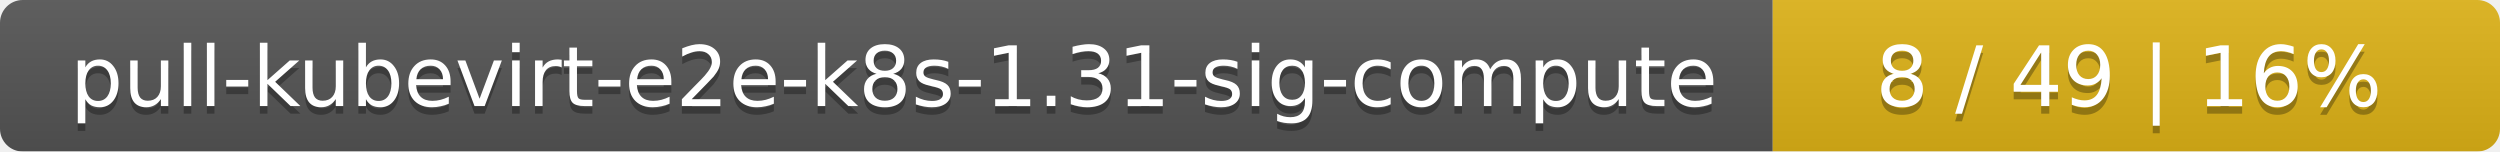
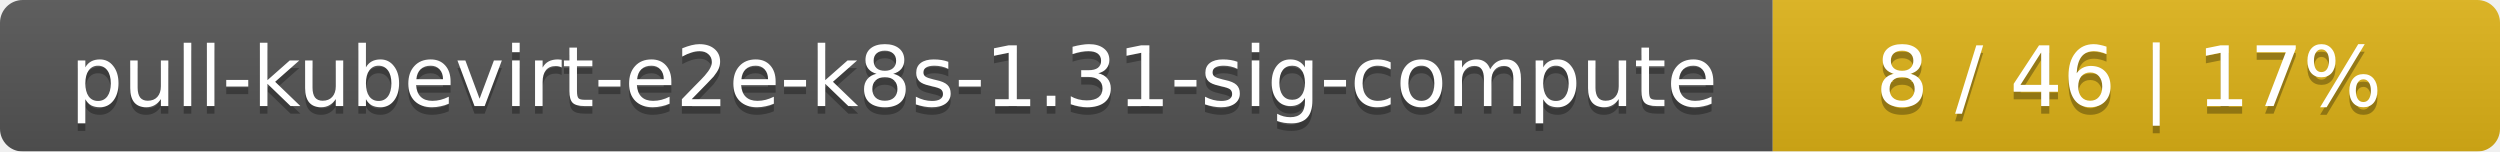
<svg xmlns="http://www.w3.org/2000/svg" width="330" height="20">
  <linearGradient id="smooth" x2="0" y2="100%">
    <stop offset="0" stop-color="#bbb" stop-opacity=".1" />
    <stop offset="1" stop-opacity=".1" />
  </linearGradient>
  <mask id="round">
    <rect width="330" height="20" rx="3" fill="#fff" />
  </mask>
  <g mask="url(#round)">
    <rect width="234" height="20" fill="#555" />
    <rect x="234" width="96" height="20" fill="#dfb317" />
    <rect width="330" height="20" fill="url(#smooth)" />
  </g>
  <g fill="#fff" text-anchor="middle" font-family="DejaVu Sans,Verdana,Geneva,sans-serif" font-size="11">
    <text x="118" y="15" fill="#010101" fill-opacity=".3">pull-kubevirt-e2e-k8s-1.31-sig-compute</text>
    <text x="118" y="14">pull-kubevirt-e2e-k8s-1.31-sig-compute</text>
-     <text x="281" y="15" fill="#010101" fill-opacity=".3">8 / 49    |    16%</text>
-     <text x="281" y="14">8 / 49    |    16%</text>
+     <text x="281" y="15" fill="#010101" fill-opacity=".3">8 / 46    |    17%</text>
+     <text x="281" y="14">8 / 46    |    17%</text>
  </g>
</svg>
